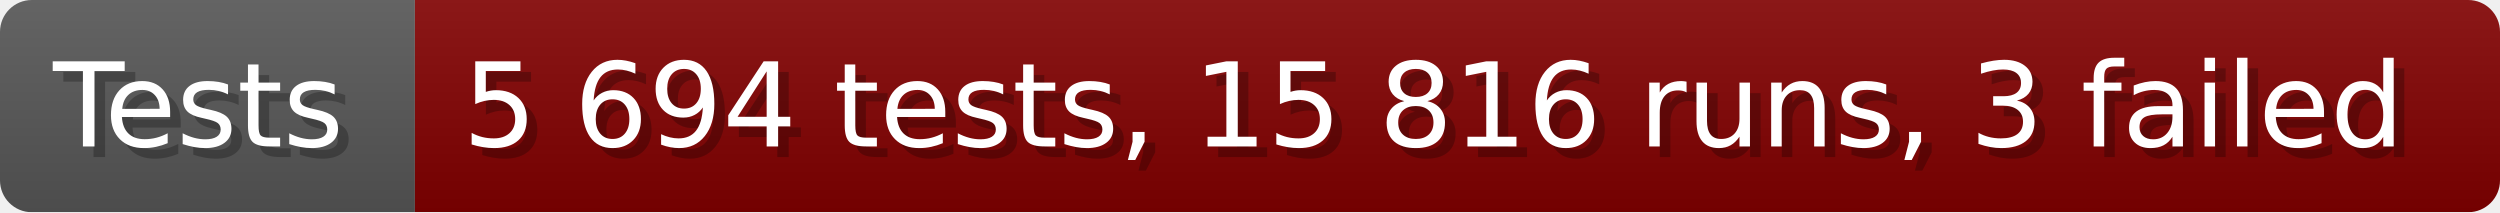
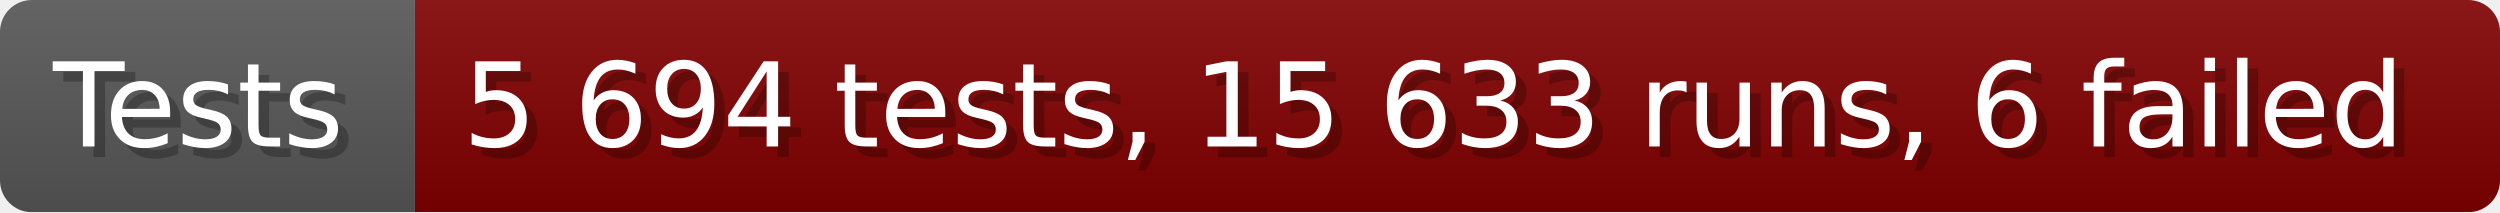
- <svg xmlns="http://www.w3.org/2000/svg" width="235.6" height="20" viewBox="0 0 2356 200" role="img" aria-label="Tests: 5 694 tests, 15 816 runs, 3 failed">
+ <svg xmlns="http://www.w3.org/2000/svg" width="235.6" height="20" viewBox="0 0 2356 200" role="img" aria-label="Tests: 5 694 tests, 15 633 runs, 6 failed">
  <linearGradient id="a" x2="0" y2="100%">
    <stop offset="0" stop-opacity=".1" stop-color="#EEE" />
    <stop offset="1" stop-opacity=".1" />
  </linearGradient>
  <mask id="m">
    <rect width="2356" height="200" rx="30" fill="#FFF" />
  </mask>
  <g mask="url(#m)">
    <rect width="391" height="200" fill="#555" />
    <rect width="1965" height="200" fill="#800000" x="391" />
    <rect width="2356" height="200" fill="url(#a)" />
  </g>
  <g aria-hidden="true" fill="#fff" text-anchor="start" font-family="Verdana,DejaVu Sans,sans-serif" font-size="110">
    <text x="60" y="148" textLength="291" fill="#000" opacity="0.25">Tests</text>
    <text x="50" y="138" textLength="291">Tests</text>
-     <text x="446" y="148" textLength="1865" fill="#000" opacity="0.25">5 694 tests, 15 816 runs, 3 failed</text>
-     <text x="436" y="138" textLength="1865">5 694 tests, 15 816 runs, 3 failed</text>
+     <text x="446" y="148" textLength="1865" fill="#000" opacity="0.25">5 694 tests, 15 633 runs, 6 failed</text>
+     <text x="436" y="138" textLength="1865">5 694 tests, 15 633 runs, 6 failed</text>
  </g>
</svg>
